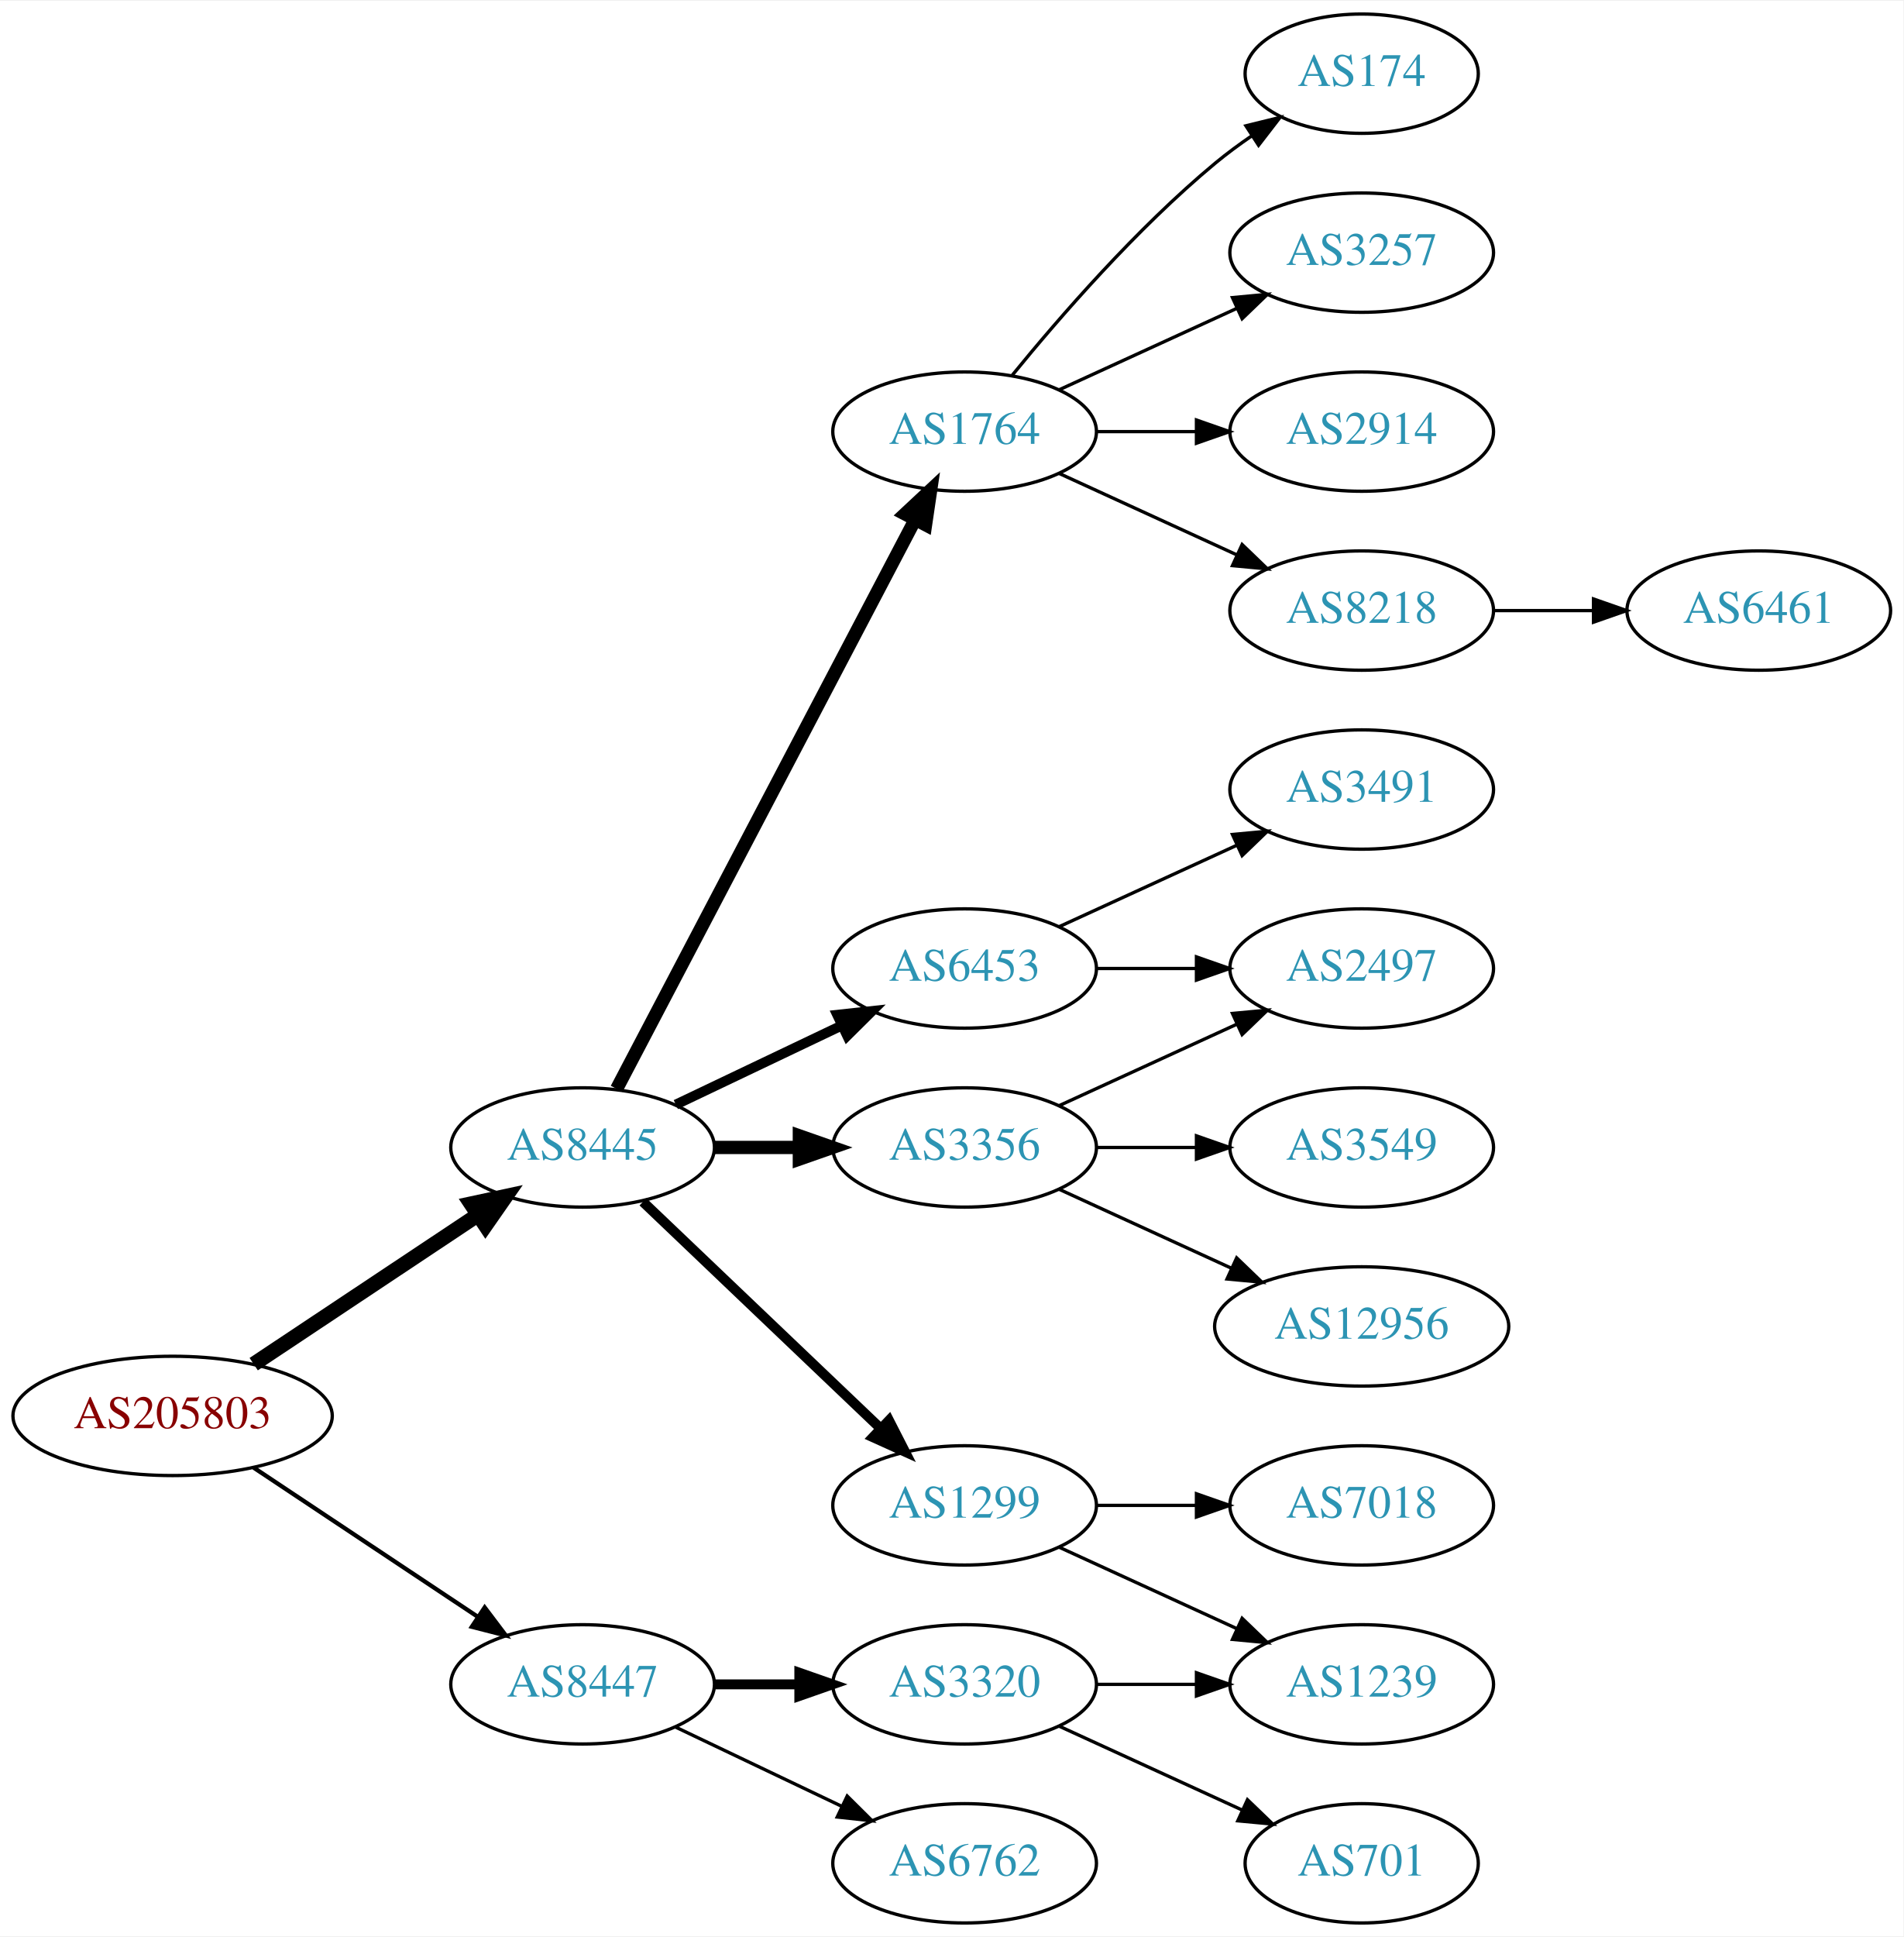
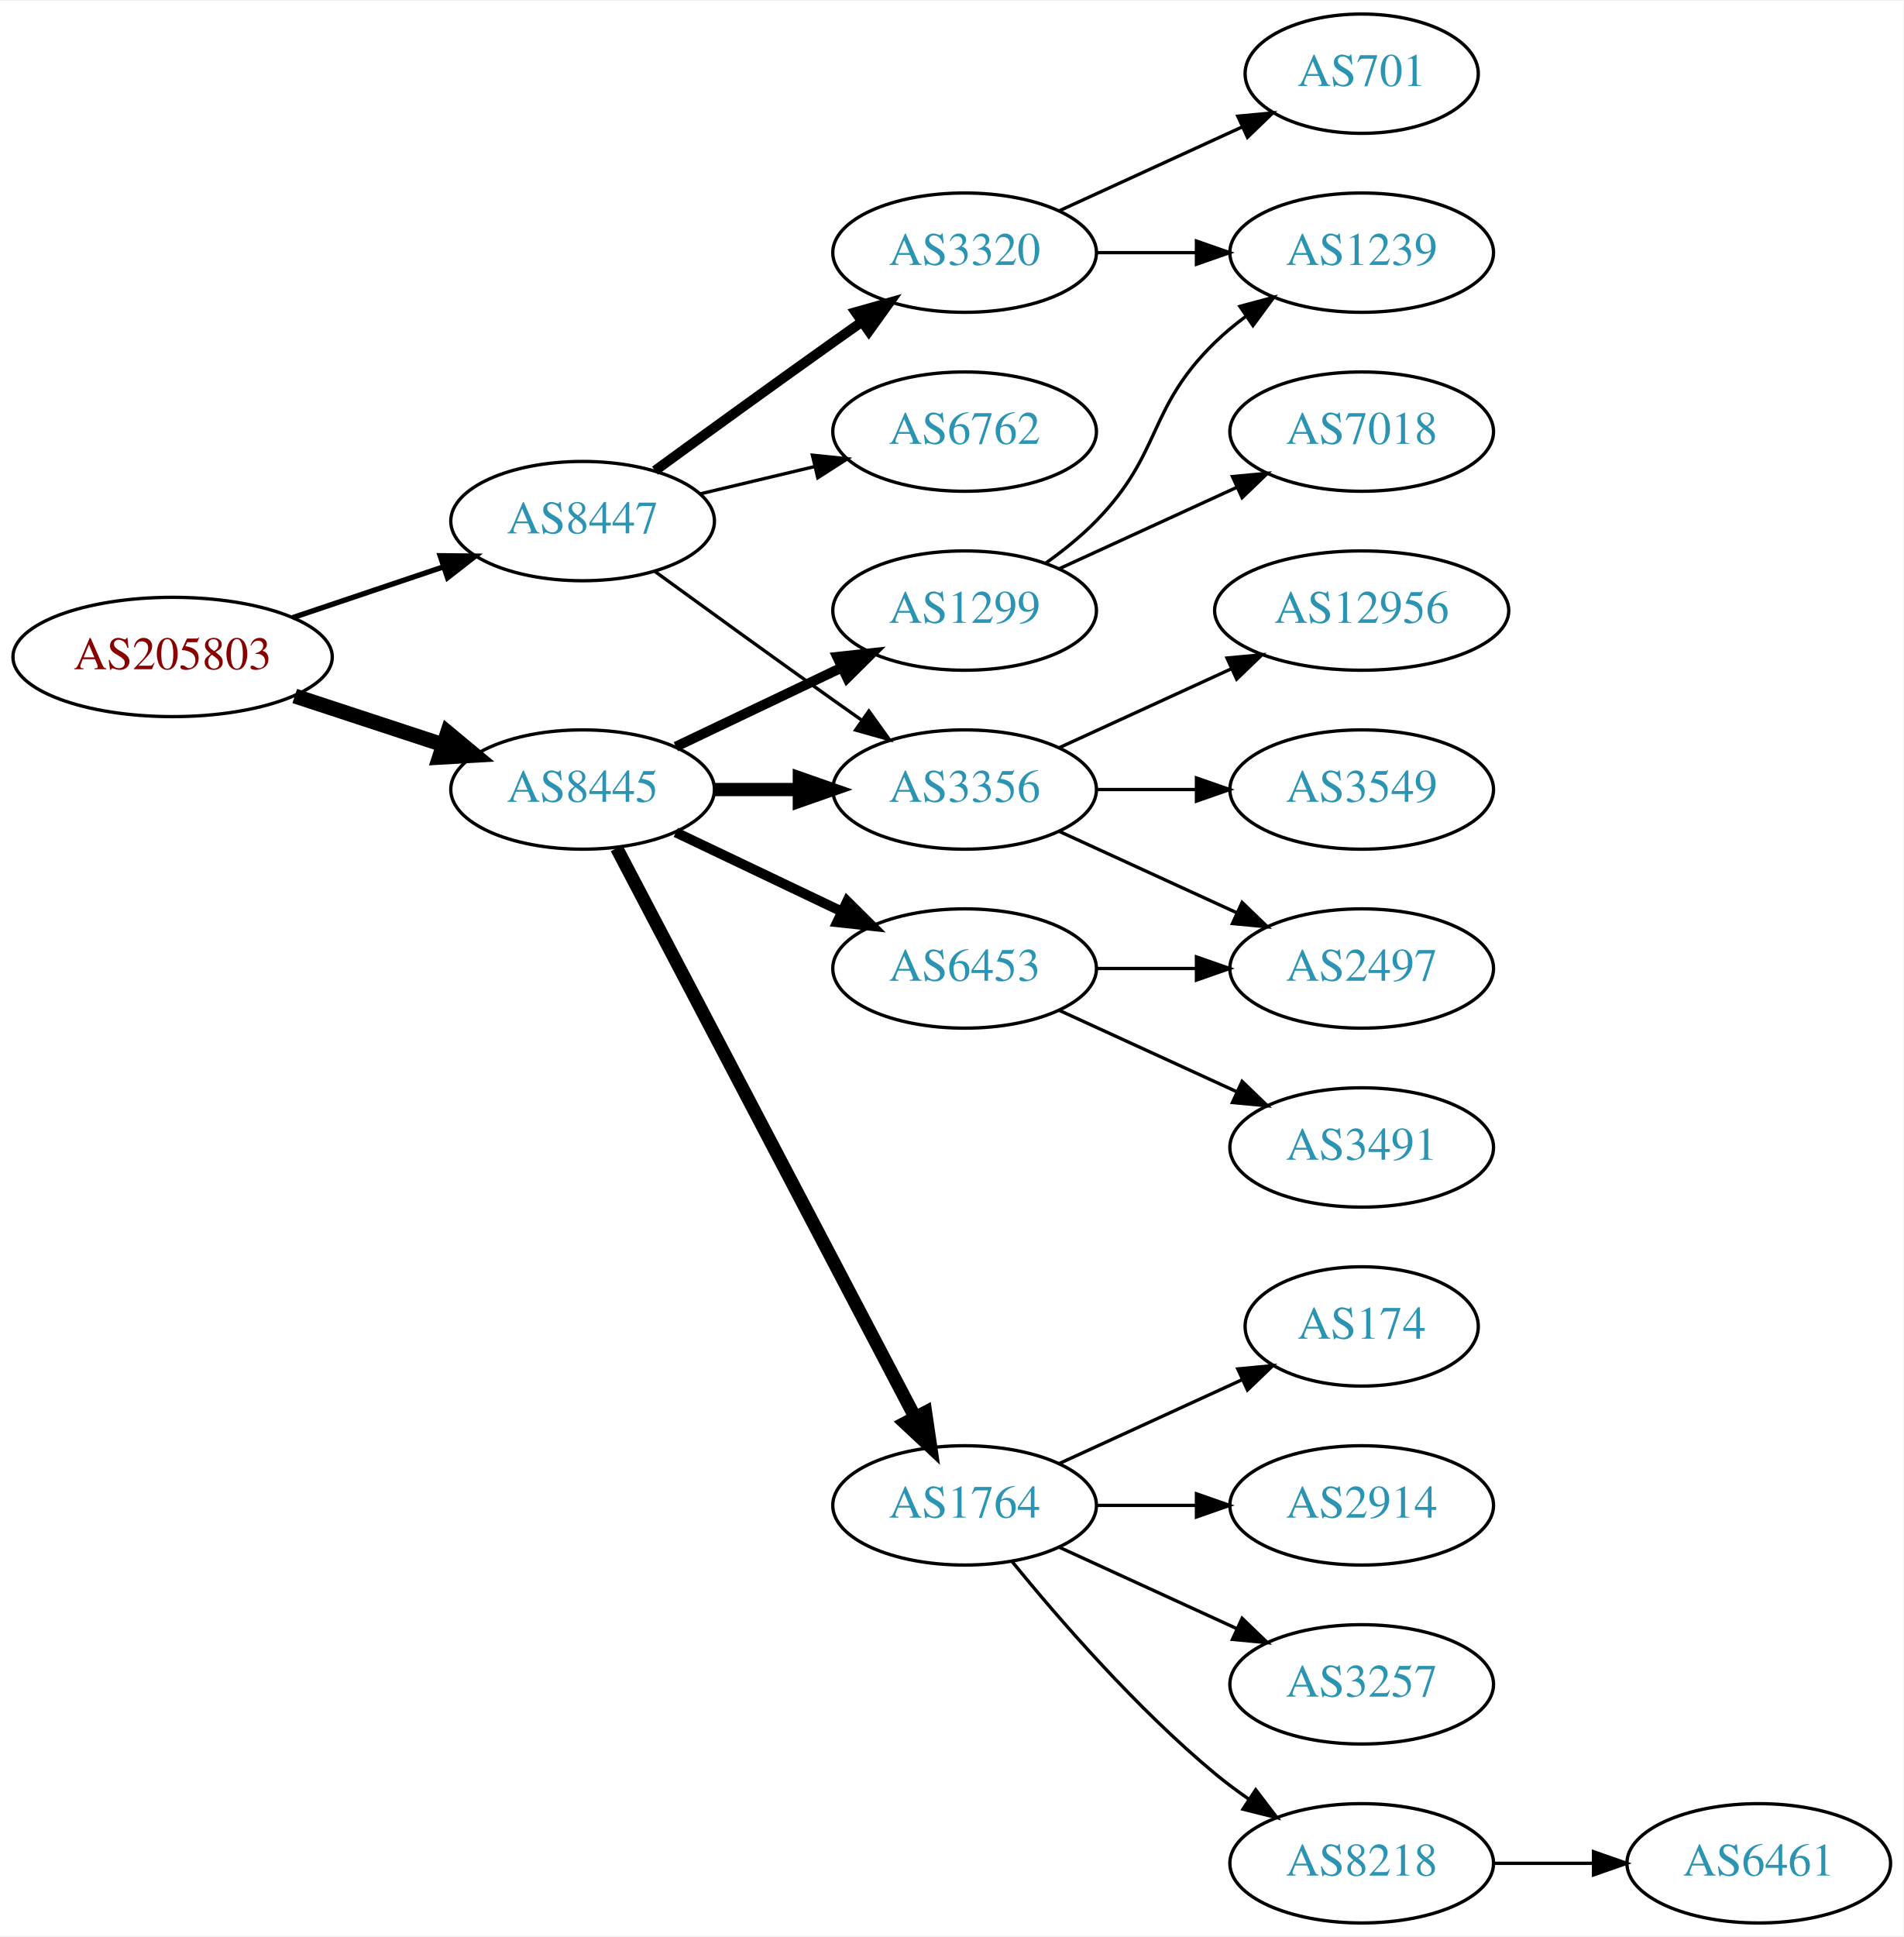
<svg xmlns="http://www.w3.org/2000/svg" xmlns:xlink="http://www.w3.org/1999/xlink" width="574pt" height="584pt" viewBox="0.00 0.00 574.46 584.00">
  <g id="graph0" class="graph" transform="scale(1 1) rotate(0) translate(4 580)">
    <polygon fill="white" stroke="none" points="-4,4 -4,-580 570.463,-580 570.463,4 -4,4" />
    <g id="node1" class="node">
      <g id="a_node1">
        <a xlink:href="/asn/205803" xlink:title="AS205803 ~ Eurofunk Kappcher GmbH [AT]">
-           <ellipse fill="#ffffff" stroke="black" cx="48.096" cy="-153" rx="48.192" ry="18" />
-           <text text-anchor="middle" x="48.096" y="-149.3" font-family="Times,serif" font-size="14.00" fill="#880000">AS205803</text>
+           <ellipse fill="#ffffff" stroke="black" cx="48.096" cy="-382" rx="48.192" ry="18" />
+           <text text-anchor="middle" x="48.096" y="-378.3" font-family="Times,serif" font-size="14.00" fill="#880000">AS205803</text>
        </a>
      </g>
    </g>
    <g id="node2" class="node">
      <g id="a_node2">
        <a xlink:href="/asn/8445" xlink:title="AS8445 ~ SALZBURG-AG-AS [AT]">
-           <ellipse fill="#ffffff" stroke="black" cx="171.838" cy="-234" rx="39.794" ry="18" />
-           <text text-anchor="middle" x="171.838" y="-230.3" font-family="Times,serif" font-size="14.00" fill="#2c94b3">AS8445</text>
+           <ellipse fill="#ffffff" stroke="black" cx="171.838" cy="-342" rx="39.794" ry="18" />
+           <text text-anchor="middle" x="171.838" y="-338.3" font-family="Times,serif" font-size="14.00" fill="#2c94b3">AS8445</text>
        </a>
      </g>
    </g>
    <g id="edge1" class="edge">
-       <path fill="none" stroke="black" stroke-width="4.5" d="M72.569,-168.618C91.795,-181.409 119.147,-199.608 140.115,-213.559" />
-       <polygon fill="black" stroke="black" stroke-width="4.5" points="138.161,-216.988 148.668,-219.249 142.523,-210.432 138.161,-216.988" />
+       <path fill="none" stroke="black" stroke-width="4.5" d="M84.964,-370.215C98.983,-365.609 115.143,-360.299 129.637,-355.537" />
+       <polygon fill="black" stroke="black" stroke-width="4.5" points="131.086,-359.206 139.358,-352.343 128.628,-351.724 131.086,-359.206" />
    </g>
    <g id="node3" class="node">
      <g id="a_node3">
        <a xlink:href="/asn/8447" xlink:title="AS8447 ~ A1 Telekom Austria AG [AT]">
-           <ellipse fill="#ffffff" stroke="black" cx="171.838" cy="-72" rx="39.794" ry="18" />
-           <text text-anchor="middle" x="171.838" y="-68.3" font-family="Times,serif" font-size="14.00" fill="#2c94b3">AS8447</text>
+           <ellipse fill="#ffffff" stroke="black" cx="171.838" cy="-423" rx="39.794" ry="18" />
+           <text text-anchor="middle" x="171.838" y="-419.3" font-family="Times,serif" font-size="14.00" fill="#2c94b3">AS8447</text>
        </a>
      </g>
    </g>
    <g id="edge2" class="edge">
-       <path fill="none" stroke="black" stroke-width="1.286" d="M72.569,-137.382C91.795,-124.591 119.147,-106.392 140.115,-92.441" />
-       <polygon fill="black" stroke="black" stroke-width="1.286" points="142.281,-95.204 148.668,-86.751 138.403,-89.376 142.281,-95.204" />
+       <path fill="none" stroke="black" stroke-width="1.607" d="M84.309,-393.859C98.459,-398.624 114.874,-404.152 129.578,-409.105" />
+       <polygon fill="black" stroke="black" stroke-width="1.607" points="128.843,-412.55 139.437,-412.425 131.077,-405.916 128.843,-412.55" />
    </g>
    <g id="node4" class="node">
      <g id="a_node4">
-         <a xlink:href="/asn/1764" xlink:title="AS1764 ~ NEXTLAYER-AS [AT]">
-           <ellipse fill="#ffffff" stroke="black" cx="287.131" cy="-450" rx="39.794" ry="18" />
-           <text text-anchor="middle" x="287.131" y="-446.3" font-family="Times,serif" font-size="14.00" fill="#2c94b3">AS1764</text>
+         <a xlink:href="/asn/1299" xlink:title="AS1299 ~ Telia Carrier [EU]">
+           <ellipse fill="#ffffff" stroke="black" cx="287.131" cy="-396" rx="39.794" ry="18" />
+           <text text-anchor="middle" x="287.131" y="-392.3" font-family="Times,serif" font-size="14.00" fill="#2c94b3">AS1299</text>
        </a>
      </g>
    </g>
    <g id="edge3" class="edge">
-       <path fill="none" stroke="black" stroke-width="4" d="M182.109,-251.676C201.951,-289.505 248.628,-378.499 272.115,-423.278" />
-       <polygon fill="black" stroke="black" stroke-width="4" points="269.146,-425.152 276.89,-432.383 275.345,-421.901 269.146,-425.152" />
+       <path fill="none" stroke="black" stroke-width="3" d="M199.974,-354.934C214.968,-362.081 233.789,-371.052 250.013,-378.785" />
+       <polygon fill="black" stroke="black" stroke-width="3" points="248.683,-382.028 259.216,-383.171 251.695,-375.709 248.683,-382.028" />
    </g>
    <g id="node5" class="node">
      <g id="a_node5">
+         <a xlink:href="/asn/1764" xlink:title="AS1764 ~ NEXTLAYER-AS [AT]">
+           <ellipse fill="#ffffff" stroke="black" cx="287.131" cy="-126" rx="39.794" ry="18" />
+           <text text-anchor="middle" x="287.131" y="-122.3" font-family="Times,serif" font-size="14.00" fill="#2c94b3">AS1764</text>
+         </a>
+       </g>
+     </g>
+     <g id="edge4" class="edge">
+       <path fill="none" stroke="black" stroke-width="4" d="M182.109,-324.324C201.951,-286.495 248.628,-197.501 272.115,-152.722" />
+       <polygon fill="black" stroke="black" stroke-width="4" points="275.345,-154.099 276.89,-143.617 269.146,-150.848 275.345,-154.099" />
+     </g>
+     <g id="node6" class="node">
+       <g id="a_node6">
        <a xlink:href="/asn/6453" xlink:title="AS6453 ~ TATA COMMUNICATIONS (AMERICA) INC [US]">
          <ellipse fill="#ffffff" stroke="black" cx="287.131" cy="-288" rx="39.794" ry="18" />
          <text text-anchor="middle" x="287.131" y="-284.3" font-family="Times,serif" font-size="14.00" fill="#2c94b3">AS6453</text>
        </a>
      </g>
    </g>
-     <g id="edge4" class="edge">
-       <path fill="none" stroke="black" stroke-width="3" d="M199.974,-246.934C214.968,-254.081 233.789,-263.052 250.013,-270.785" />
-       <polygon fill="black" stroke="black" stroke-width="3" points="248.683,-274.028 259.216,-275.171 251.695,-267.709 248.683,-274.028" />
-     </g>
-     <g id="node6" class="node">
-       <g id="a_node6">
-         <a xlink:href="/asn/3356" xlink:title="AS3356 ~ Level 3 Parent, LLC [US]">
-           <ellipse fill="#ffffff" stroke="black" cx="287.131" cy="-234" rx="39.794" ry="18" />
-           <text text-anchor="middle" x="287.131" y="-230.3" font-family="Times,serif" font-size="14.00" fill="#2c94b3">AS3356</text>
-         </a>
-       </g>
-     </g>
    <g id="edge5" class="edge">
-       <path fill="none" stroke="black" stroke-width="4" d="M211.51,-234C219.713,-234 228.477,-234 237.009,-234" />
-       <polygon fill="black" stroke="black" stroke-width="4" points="237.248,-237.5 247.248,-234 237.248,-230.5 237.248,-237.5" />
+       <path fill="none" stroke="black" stroke-width="3" d="M199.974,-329.066C214.968,-321.919 233.789,-312.948 250.013,-305.215" />
+       <polygon fill="black" stroke="black" stroke-width="3" points="251.695,-308.291 259.216,-300.829 248.683,-301.972 251.695,-308.291" />
    </g>
    <g id="node7" class="node">
      <g id="a_node7">
-         <a xlink:href="/asn/1299" xlink:title="AS1299 ~ Telia Carrier [EU]">
-           <ellipse fill="#ffffff" stroke="black" cx="287.131" cy="-126" rx="39.794" ry="18" />
-           <text text-anchor="middle" x="287.131" y="-122.3" font-family="Times,serif" font-size="14.00" fill="#2c94b3">AS1299</text>
+         <a xlink:href="/asn/3356" xlink:title="AS3356 ~ Level 3 Parent, LLC [US]">
+           <ellipse fill="#ffffff" stroke="black" cx="287.131" cy="-342" rx="39.794" ry="18" />
+           <text text-anchor="middle" x="287.131" y="-338.3" font-family="Times,serif" font-size="14.00" fill="#2c94b3">AS3356</text>
        </a>
      </g>
    </g>
    <g id="edge6" class="edge">
-       <path fill="none" stroke="black" stroke-width="3" d="M190.045,-217.597C209.12,-199.413 240.04,-169.937 261.638,-149.349" />
-       <polygon fill="black" stroke="black" stroke-width="3" points="264.31,-151.637 269.133,-142.203 259.48,-146.57 264.31,-151.637" />
+       <path fill="none" stroke="black" stroke-width="4" d="M211.51,-342C219.713,-342 228.477,-342 237.009,-342" />
+       <polygon fill="black" stroke="black" stroke-width="4" points="237.248,-345.5 247.248,-342 237.248,-338.5 237.248,-345.5" />
+     </g>
+     <g id="edge19" class="edge">
+       <path fill="none" stroke="black" d="M193.686,-407.778C208.62,-396.909 229.234,-381.975 247.484,-369 250.305,-366.995 253.248,-364.915 256.196,-362.841" />
+       <polygon fill="black" stroke="black" points="258.242,-365.681 264.421,-357.074 254.223,-359.95 258.242,-365.681" />
    </g>
    <g id="node19" class="node">
      <g id="a_node19">
        <a xlink:href="/asn/3320" xlink:title="AS3320 ~ DTAG [DE]">
-           <ellipse fill="#ffffff" stroke="black" cx="287.131" cy="-72" rx="39.794" ry="18" />
-           <text text-anchor="middle" x="287.131" y="-68.3" font-family="Times,serif" font-size="14.00" fill="#2c94b3">AS3320</text>
-         </a>
-       </g>
-     </g>
-     <g id="edge19" class="edge">
-       <path fill="none" stroke="black" stroke-width="3" d="M211.51,-72C219.713,-72 228.477,-72 237.009,-72" />
-       <polygon fill="black" stroke="black" stroke-width="3" points="237.248,-75.5 247.248,-72 237.248,-68.5 237.248,-75.5" />
+           <ellipse fill="#ffffff" stroke="black" cx="287.131" cy="-504" rx="39.794" ry="18" />
+           <text text-anchor="middle" x="287.131" y="-500.3" font-family="Times,serif" font-size="14.00" fill="#2c94b3">AS3320</text>
+         </a>
+       </g>
+     </g>
+     <g id="edge20" class="edge">
+       <path fill="none" stroke="black" stroke-width="3" d="M193.686,-438.222C208.62,-449.091 229.234,-464.025 247.484,-477 250.305,-479.005 253.248,-481.085 256.196,-483.159" />
+       <polygon fill="black" stroke="black" stroke-width="3" points="254.223,-486.05 264.421,-488.926 258.242,-480.319 254.223,-486.05" />
    </g>
    <g id="node20" class="node">
      <g id="a_node20">
        <a xlink:href="/asn/6762" xlink:title="AS6762 ~ TELECOM ITALIA SPARKLE S.p.A. [IT]">
-           <ellipse fill="#ffffff" stroke="black" cx="287.131" cy="-18" rx="39.794" ry="18" />
-           <text text-anchor="middle" x="287.131" y="-14.3" font-family="Times,serif" font-size="14.00" fill="#2c94b3">AS6762</text>
-         </a>
-       </g>
-     </g>
-     <g id="edge20" class="edge">
-       <path fill="none" stroke="black" d="M199.974,-59.066C214.968,-51.919 233.789,-42.948 250.013,-35.215" />
-       <polygon fill="black" stroke="black" points="251.695,-38.291 259.216,-30.829 248.683,-31.972 251.695,-38.291" />
+           <ellipse fill="#ffffff" stroke="black" cx="287.131" cy="-450" rx="39.794" ry="18" />
+           <text text-anchor="middle" x="287.131" y="-446.3" font-family="Times,serif" font-size="14.00" fill="#2c94b3">AS6762</text>
+         </a>
+       </g>
+     </g>
+     <g id="edge21" class="edge">
+       <path fill="none" stroke="black" d="M207.445,-431.248C218.316,-433.838 230.471,-436.735 241.913,-439.462" />
+       <polygon fill="black" stroke="black" points="241.197,-442.889 251.736,-441.803 242.819,-436.08 241.197,-442.889" />
+     </g>
+     <g id="node13" class="node">
+       <g id="a_node13">
+         <a xlink:href="/asn/7018" xlink:title="AS7018 ~ AT&amp;T Services, Inc. [US]">
+           <ellipse fill="#ffffff" stroke="black" cx="406.973" cy="-450" rx="39.794" ry="18" />
+           <text text-anchor="middle" x="406.973" y="-446.3" font-family="Times,serif" font-size="14.00" fill="#2c94b3">AS7018</text>
+         </a>
+       </g>
+     </g>
+     <g id="edge12" class="edge">
+       <path fill="none" stroke="black" d="M315.76,-408.661C331.717,-415.973 351.987,-425.261 369.27,-433.181" />
+       <polygon fill="black" stroke="black" points="367.969,-436.435 378.518,-437.419 370.885,-430.071 367.969,-436.435" />
+     </g>
+     <g id="node14" class="node">
+       <g id="a_node14">
+         <a xlink:href="/asn/1239" xlink:title="AS1239 ~ Sprint [US]">
+           <ellipse fill="#ffffff" stroke="black" cx="406.973" cy="-504" rx="39.794" ry="18" />
+           <text text-anchor="middle" x="406.973" y="-500.3" font-family="Times,serif" font-size="14.00" fill="#2c94b3">AS1239</text>
+         </a>
+       </g>
+     </g>
+     <g id="edge13" class="edge">
+       <path fill="none" stroke="black" d="M311.725,-410.389C316.981,-414.148 322.313,-418.437 326.777,-423 346.95,-443.617 342.084,-456.906 362.777,-477 365.623,-479.763 368.796,-482.386 372.096,-484.834" />
+       <polygon fill="black" stroke="black" points="370.213,-487.786 380.444,-490.538 374.162,-482.006 370.213,-487.786" />
    </g>
    <g id="node8" class="node">
      <g id="a_node8">
-         <a xlink:href="/asn/174" xlink:title="AS174 ~ Cogent Communications [US]">
-           <ellipse fill="#ffffff" stroke="black" cx="406.973" cy="-558" rx="35.194" ry="18" />
-           <text text-anchor="middle" x="406.973" y="-554.3" font-family="Times,serif" font-size="14.00" fill="#2c94b3">AS174</text>
+         <a xlink:href="/asn/2914" xlink:title="AS2914 ~ NTT America, Inc. [US]">
+           <ellipse fill="#ffffff" stroke="black" cx="406.973" cy="-126" rx="39.794" ry="18" />
+           <text text-anchor="middle" x="406.973" y="-122.3" font-family="Times,serif" font-size="14.00" fill="#2c94b3">AS2914</text>
        </a>
      </g>
    </g>
    <g id="edge7" class="edge">
-       <path fill="none" stroke="black" d="M301.55,-467.065C315.665,-484.375 339.079,-511.345 362.777,-531 366.241,-533.872 370.033,-536.669 373.888,-539.308" />
-       <polygon fill="black" stroke="black" points="372.03,-542.275 382.32,-544.797 375.849,-536.408 372.03,-542.275" />
+       <path fill="none" stroke="black" d="M327.044,-126C336.597,-126 346.947,-126 356.909,-126" />
+       <polygon fill="black" stroke="black" points="357.102,-129.5 367.102,-126 357.102,-122.5 357.102,-129.5" />
    </g>
    <g id="node9" class="node">
      <g id="a_node9">
        <a xlink:href="/asn/3257" xlink:title="AS3257 ~ GTT [DE]">
-           <ellipse fill="#ffffff" stroke="black" cx="406.973" cy="-504" rx="39.794" ry="18" />
-           <text text-anchor="middle" x="406.973" y="-500.3" font-family="Times,serif" font-size="14.00" fill="#2c94b3">AS3257</text>
+           <ellipse fill="#ffffff" stroke="black" cx="406.973" cy="-72" rx="39.794" ry="18" />
+           <text text-anchor="middle" x="406.973" y="-68.3" font-family="Times,serif" font-size="14.00" fill="#2c94b3">AS3257</text>
        </a>
      </g>
    </g>
    <g id="edge8" class="edge">
-       <path fill="none" stroke="black" d="M315.76,-462.661C331.717,-469.973 351.987,-479.261 369.27,-487.181" />
-       <polygon fill="black" stroke="black" points="367.969,-490.435 378.518,-491.419 370.885,-484.071 367.969,-490.435" />
+       <path fill="none" stroke="black" d="M315.76,-113.339C331.717,-106.027 351.987,-96.739 369.27,-88.819" />
+       <polygon fill="black" stroke="black" points="370.885,-91.929 378.518,-84.581 367.969,-85.565 370.885,-91.929" />
    </g>
    <g id="node10" class="node">
      <g id="a_node10">
-         <a xlink:href="/asn/2914" xlink:title="AS2914 ~ NTT America, Inc. [US]">
-           <ellipse fill="#ffffff" stroke="black" cx="406.973" cy="-450" rx="39.794" ry="18" />
-           <text text-anchor="middle" x="406.973" y="-446.3" font-family="Times,serif" font-size="14.00" fill="#2c94b3">AS2914</text>
+         <a xlink:href="/asn/8218" xlink:title="AS8218 ~ legacy Neotelecoms [FR]">
+           <ellipse fill="#ffffff" stroke="black" cx="406.973" cy="-18" rx="39.794" ry="18" />
+           <text text-anchor="middle" x="406.973" y="-14.3" font-family="Times,serif" font-size="14.00" fill="#2c94b3">AS8218</text>
        </a>
      </g>
    </g>
    <g id="edge9" class="edge">
-       <path fill="none" stroke="black" d="M327.044,-450C336.597,-450 346.947,-450 356.909,-450" />
-       <polygon fill="black" stroke="black" points="357.102,-453.5 367.102,-450 357.102,-446.5 357.102,-453.5" />
+       <path fill="none" stroke="black" d="M301.55,-108.935C315.665,-91.625 339.079,-64.655 362.777,-45 365.994,-42.332 369.494,-39.73 373.065,-37.259" />
+       <polygon fill="black" stroke="black" points="374.988,-40.183 381.421,-31.764 371.143,-34.334 374.988,-40.183" />
    </g>
    <g id="node11" class="node">
      <g id="a_node11">
-         <a xlink:href="/asn/8218" xlink:title="AS8218 ~ legacy Neotelecoms [FR]">
-           <ellipse fill="#ffffff" stroke="black" cx="406.973" cy="-396" rx="39.794" ry="18" />
-           <text text-anchor="middle" x="406.973" y="-392.3" font-family="Times,serif" font-size="14.00" fill="#2c94b3">AS8218</text>
+         <a xlink:href="/asn/174" xlink:title="AS174 ~ Cogent Communications [US]">
+           <ellipse fill="#ffffff" stroke="black" cx="406.973" cy="-180" rx="35.194" ry="18" />
+           <text text-anchor="middle" x="406.973" y="-176.3" font-family="Times,serif" font-size="14.00" fill="#2c94b3">AS174</text>
        </a>
      </g>
    </g>
    <g id="edge10" class="edge">
-       <path fill="none" stroke="black" d="M315.76,-437.339C331.717,-430.027 351.987,-420.739 369.27,-412.819" />
-       <polygon fill="black" stroke="black" points="370.885,-415.929 378.518,-408.581 367.969,-409.565 370.885,-415.929" />
-     </g>
-     <g id="node13" class="node">
-       <g id="a_node13">
+       <path fill="none" stroke="black" d="M315.76,-138.661C332.176,-146.183 353.158,-155.798 370.754,-163.861" />
+       <polygon fill="black" stroke="black" points="369.583,-167.174 380.132,-168.158 372.499,-160.811 369.583,-167.174" />
+     </g>
+     <g id="node17" class="node">
+       <g id="a_node17">
        <a xlink:href="/asn/2497" xlink:title="AS2497 ~ Internet Initiative Japan Inc. [JP]">
          <ellipse fill="#ffffff" stroke="black" cx="406.973" cy="-288" rx="39.794" ry="18" />
          <text text-anchor="middle" x="406.973" y="-284.3" font-family="Times,serif" font-size="14.00" fill="#2c94b3">AS2497</text>
        </a>
      </g>
    </g>
-     <g id="edge14" class="edge">
+     <g id="edge17" class="edge">
      <path fill="none" stroke="black" d="M327.044,-288C336.597,-288 346.947,-288 356.909,-288" />
      <polygon fill="black" stroke="black" points="357.102,-291.5 367.102,-288 357.102,-284.5 357.102,-291.5" />
    </g>
+     <g id="node18" class="node">
+       <g id="a_node18">
+         <a xlink:href="/asn/3491" xlink:title="AS3491 ~ PCCW Global, Inc. [US]">
+           <ellipse fill="#ffffff" stroke="black" cx="406.973" cy="-234" rx="39.794" ry="18" />
+           <text text-anchor="middle" x="406.973" y="-230.3" font-family="Times,serif" font-size="14.00" fill="#2c94b3">AS3491</text>
+         </a>
+       </g>
+     </g>
+     <g id="edge18" class="edge">
+       <path fill="none" stroke="black" d="M315.76,-275.339C331.717,-268.027 351.987,-258.739 369.27,-250.819" />
+       <polygon fill="black" stroke="black" points="370.885,-253.929 378.518,-246.581 367.969,-247.565 370.885,-253.929" />
+     </g>
    <g id="node15" class="node">
      <g id="a_node15">
-         <a xlink:href="/asn/3491" xlink:title="AS3491 ~ PCCW Global, Inc. [US]">
+         <a xlink:href="/asn/3549" xlink:title="AS3549 ~ Level 3 Parent, LLC [US]">
          <ellipse fill="#ffffff" stroke="black" cx="406.973" cy="-342" rx="39.794" ry="18" />
-           <text text-anchor="middle" x="406.973" y="-338.3" font-family="Times,serif" font-size="14.00" fill="#2c94b3">AS3491</text>
+           <text text-anchor="middle" x="406.973" y="-338.3" font-family="Times,serif" font-size="14.00" fill="#2c94b3">AS3549</text>
+         </a>
+       </g>
+     </g>
+     <g id="edge14" class="edge">
+       <path fill="none" stroke="black" d="M327.044,-342C336.597,-342 346.947,-342 356.909,-342" />
+       <polygon fill="black" stroke="black" points="357.102,-345.5 367.102,-342 357.102,-338.5 357.102,-345.5" />
+     </g>
+     <g id="node16" class="node">
+       <g id="a_node16">
+         <a xlink:href="/asn/12956" xlink:title="AS12956 ~ TELXIUS [ES]">
+           <ellipse fill="#ffffff" stroke="black" cx="406.973" cy="-396" rx="44.393" ry="18" />
+           <text text-anchor="middle" x="406.973" y="-392.3" font-family="Times,serif" font-size="14.00" fill="#2c94b3">AS12956</text>
        </a>
      </g>
    </g>
    <g id="edge15" class="edge">
-       <path fill="none" stroke="black" d="M315.76,-300.661C331.717,-307.973 351.987,-317.261 369.27,-325.181" />
-       <polygon fill="black" stroke="black" points="367.969,-328.435 378.518,-329.419 370.885,-322.071 367.969,-328.435" />
+       <path fill="none" stroke="black" d="M315.76,-354.661C331.258,-361.762 350.824,-370.728 367.771,-378.494" />
+       <polygon fill="black" stroke="black" points="366.324,-381.681 376.873,-382.665 369.24,-375.317 366.324,-381.681" />
+     </g>
+     <g id="edge16" class="edge">
+       <path fill="none" stroke="black" d="M315.76,-329.339C331.717,-322.027 351.987,-312.739 369.27,-304.819" />
+       <polygon fill="black" stroke="black" points="370.885,-307.929 378.518,-300.581 367.969,-301.565 370.885,-307.929" />
    </g>
    <g id="node12" class="node">
      <g id="a_node12">
-         <a xlink:href="/asn/3549" xlink:title="AS3549 ~ Level 3 Parent, LLC [US]">
-           <ellipse fill="#ffffff" stroke="black" cx="406.973" cy="-234" rx="39.794" ry="18" />
-           <text text-anchor="middle" x="406.973" y="-230.3" font-family="Times,serif" font-size="14.00" fill="#2c94b3">AS3549</text>
+         <a xlink:href="/asn/6461" xlink:title="AS6461 ~ Zayo Bandwidth [US]">
+           <ellipse fill="#ffffff" stroke="black" cx="526.816" cy="-18" rx="39.794" ry="18" />
+           <text text-anchor="middle" x="526.816" y="-14.3" font-family="Times,serif" font-size="14.00" fill="#2c94b3">AS6461</text>
        </a>
      </g>
    </g>
    <g id="edge11" class="edge">
-       <path fill="none" stroke="black" d="M327.044,-234C336.597,-234 346.947,-234 356.909,-234" />
-       <polygon fill="black" stroke="black" points="357.102,-237.5 367.102,-234 357.102,-230.5 357.102,-237.5" />
-     </g>
-     <g id="edge12" class="edge">
-       <path fill="none" stroke="black" d="M315.76,-246.661C331.717,-253.973 351.987,-263.261 369.27,-271.181" />
-       <polygon fill="black" stroke="black" points="367.969,-274.435 378.518,-275.419 370.885,-268.071 367.969,-274.435" />
-     </g>
-     <g id="node14" class="node">
-       <g id="a_node14">
-         <a xlink:href="/asn/12956" xlink:title="AS12956 ~ TELXIUS [ES]">
-           <ellipse fill="#ffffff" stroke="black" cx="406.973" cy="-180" rx="44.393" ry="18" />
-           <text text-anchor="middle" x="406.973" y="-176.3" font-family="Times,serif" font-size="14.00" fill="#2c94b3">AS12956</text>
-         </a>
-       </g>
-     </g>
-     <g id="edge13" class="edge">
-       <path fill="none" stroke="black" d="M315.76,-221.339C331.258,-214.238 350.824,-205.272 367.771,-197.506" />
-       <polygon fill="black" stroke="black" points="369.24,-200.683 376.873,-193.335 366.324,-194.319 369.24,-200.683" />
-     </g>
-     <g id="node16" class="node">
-       <g id="a_node16">
-         <a xlink:href="/asn/7018" xlink:title="AS7018 ~ AT&amp;T Services, Inc. [US]">
-           <ellipse fill="#ffffff" stroke="black" cx="406.973" cy="-126" rx="39.794" ry="18" />
-           <text text-anchor="middle" x="406.973" y="-122.3" font-family="Times,serif" font-size="14.00" fill="#2c94b3">AS7018</text>
-         </a>
-       </g>
-     </g>
-     <g id="edge16" class="edge">
-       <path fill="none" stroke="black" d="M327.044,-126C336.597,-126 346.947,-126 356.909,-126" />
-       <polygon fill="black" stroke="black" points="357.102,-129.5 367.102,-126 357.102,-122.5 357.102,-129.5" />
-     </g>
-     <g id="node17" class="node">
-       <g id="a_node17">
-         <a xlink:href="/asn/1239" xlink:title="AS1239 ~ Sprint [US]">
-           <ellipse fill="#ffffff" stroke="black" cx="406.973" cy="-72" rx="39.794" ry="18" />
-           <text text-anchor="middle" x="406.973" y="-68.3" font-family="Times,serif" font-size="14.00" fill="#2c94b3">AS1239</text>
-         </a>
-       </g>
-     </g>
-     <g id="edge17" class="edge">
-       <path fill="none" stroke="black" d="M315.76,-113.339C331.717,-106.027 351.987,-96.739 369.27,-88.819" />
-       <polygon fill="black" stroke="black" points="370.885,-91.929 378.518,-84.581 367.969,-85.565 370.885,-91.929" />
-     </g>
-     <g id="node18" class="node">
-       <g id="a_node18">
-         <a xlink:href="/asn/6461" xlink:title="AS6461 ~ Zayo Bandwidth [US]">
-           <ellipse fill="#ffffff" stroke="black" cx="526.816" cy="-396" rx="39.794" ry="18" />
-           <text text-anchor="middle" x="526.816" y="-392.3" font-family="Times,serif" font-size="14.00" fill="#2c94b3">AS6461</text>
-         </a>
-       </g>
-     </g>
-     <g id="edge18" class="edge">
-       <path fill="none" stroke="black" d="M446.886,-396C456.439,-396 466.789,-396 476.752,-396" />
-       <polygon fill="black" stroke="black" points="476.944,-399.5 486.944,-396 476.944,-392.5 476.944,-399.5" />
-     </g>
-     <g id="edge21" class="edge">
-       <path fill="none" stroke="black" d="M327.044,-72C336.597,-72 346.947,-72 356.909,-72" />
-       <polygon fill="black" stroke="black" points="357.102,-75.5 367.102,-72 357.102,-68.5 357.102,-75.5" />
+       <path fill="none" stroke="black" d="M446.886,-18C456.439,-18 466.789,-18 476.752,-18" />
+       <polygon fill="black" stroke="black" points="476.944,-21.5 486.944,-18 476.944,-14.5 476.944,-21.5" />
+     </g>
+     <g id="edge23" class="edge">
+       <path fill="none" stroke="black" d="M327.044,-504C336.597,-504 346.947,-504 356.909,-504" />
+       <polygon fill="black" stroke="black" points="357.102,-507.5 367.102,-504 357.102,-500.5 357.102,-507.5" />
    </g>
    <g id="node21" class="node">
      <g id="a_node21">
        <a xlink:href="/asn/701" xlink:title="AS701 ~ UUNET [US]">
-           <ellipse fill="#ffffff" stroke="black" cx="406.973" cy="-18" rx="35.194" ry="18" />
-           <text text-anchor="middle" x="406.973" y="-14.3" font-family="Times,serif" font-size="14.00" fill="#2c94b3">AS701</text>
+           <ellipse fill="#ffffff" stroke="black" cx="406.973" cy="-558" rx="35.194" ry="18" />
+           <text text-anchor="middle" x="406.973" y="-554.3" font-family="Times,serif" font-size="14.00" fill="#2c94b3">AS701</text>
        </a>
      </g>
    </g>
    <g id="edge22" class="edge">
-       <path fill="none" stroke="black" d="M315.76,-59.339C332.176,-51.817 353.158,-42.202 370.754,-34.139" />
-       <polygon fill="black" stroke="black" points="372.499,-37.189 380.132,-29.842 369.583,-30.826 372.499,-37.189" />
+       <path fill="none" stroke="black" d="M315.76,-516.661C332.176,-524.183 353.158,-533.798 370.754,-541.861" />
+       <polygon fill="black" stroke="black" points="369.583,-545.174 380.132,-546.158 372.499,-538.811 369.583,-545.174" />
    </g>
  </g>
</svg>
